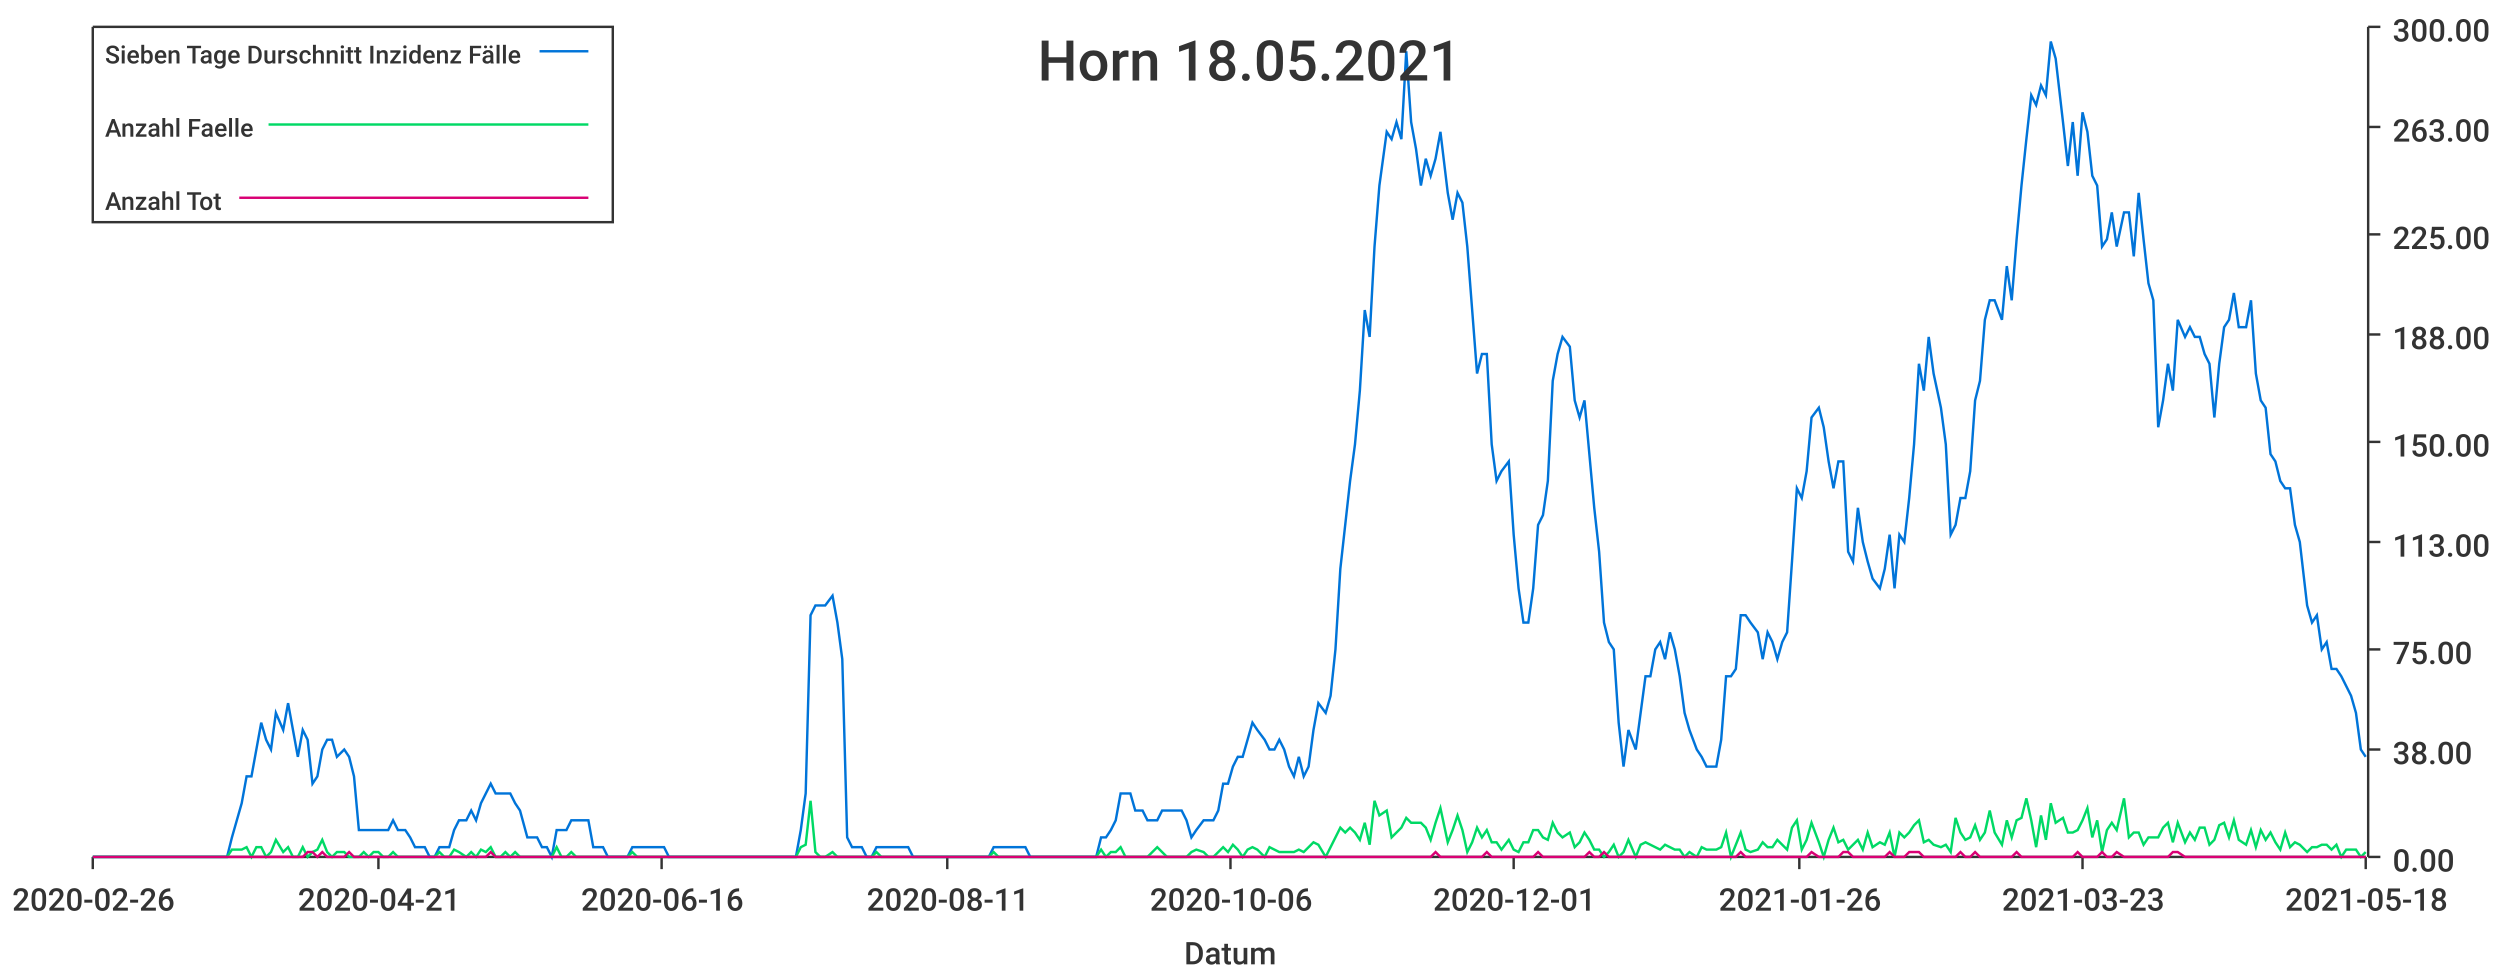
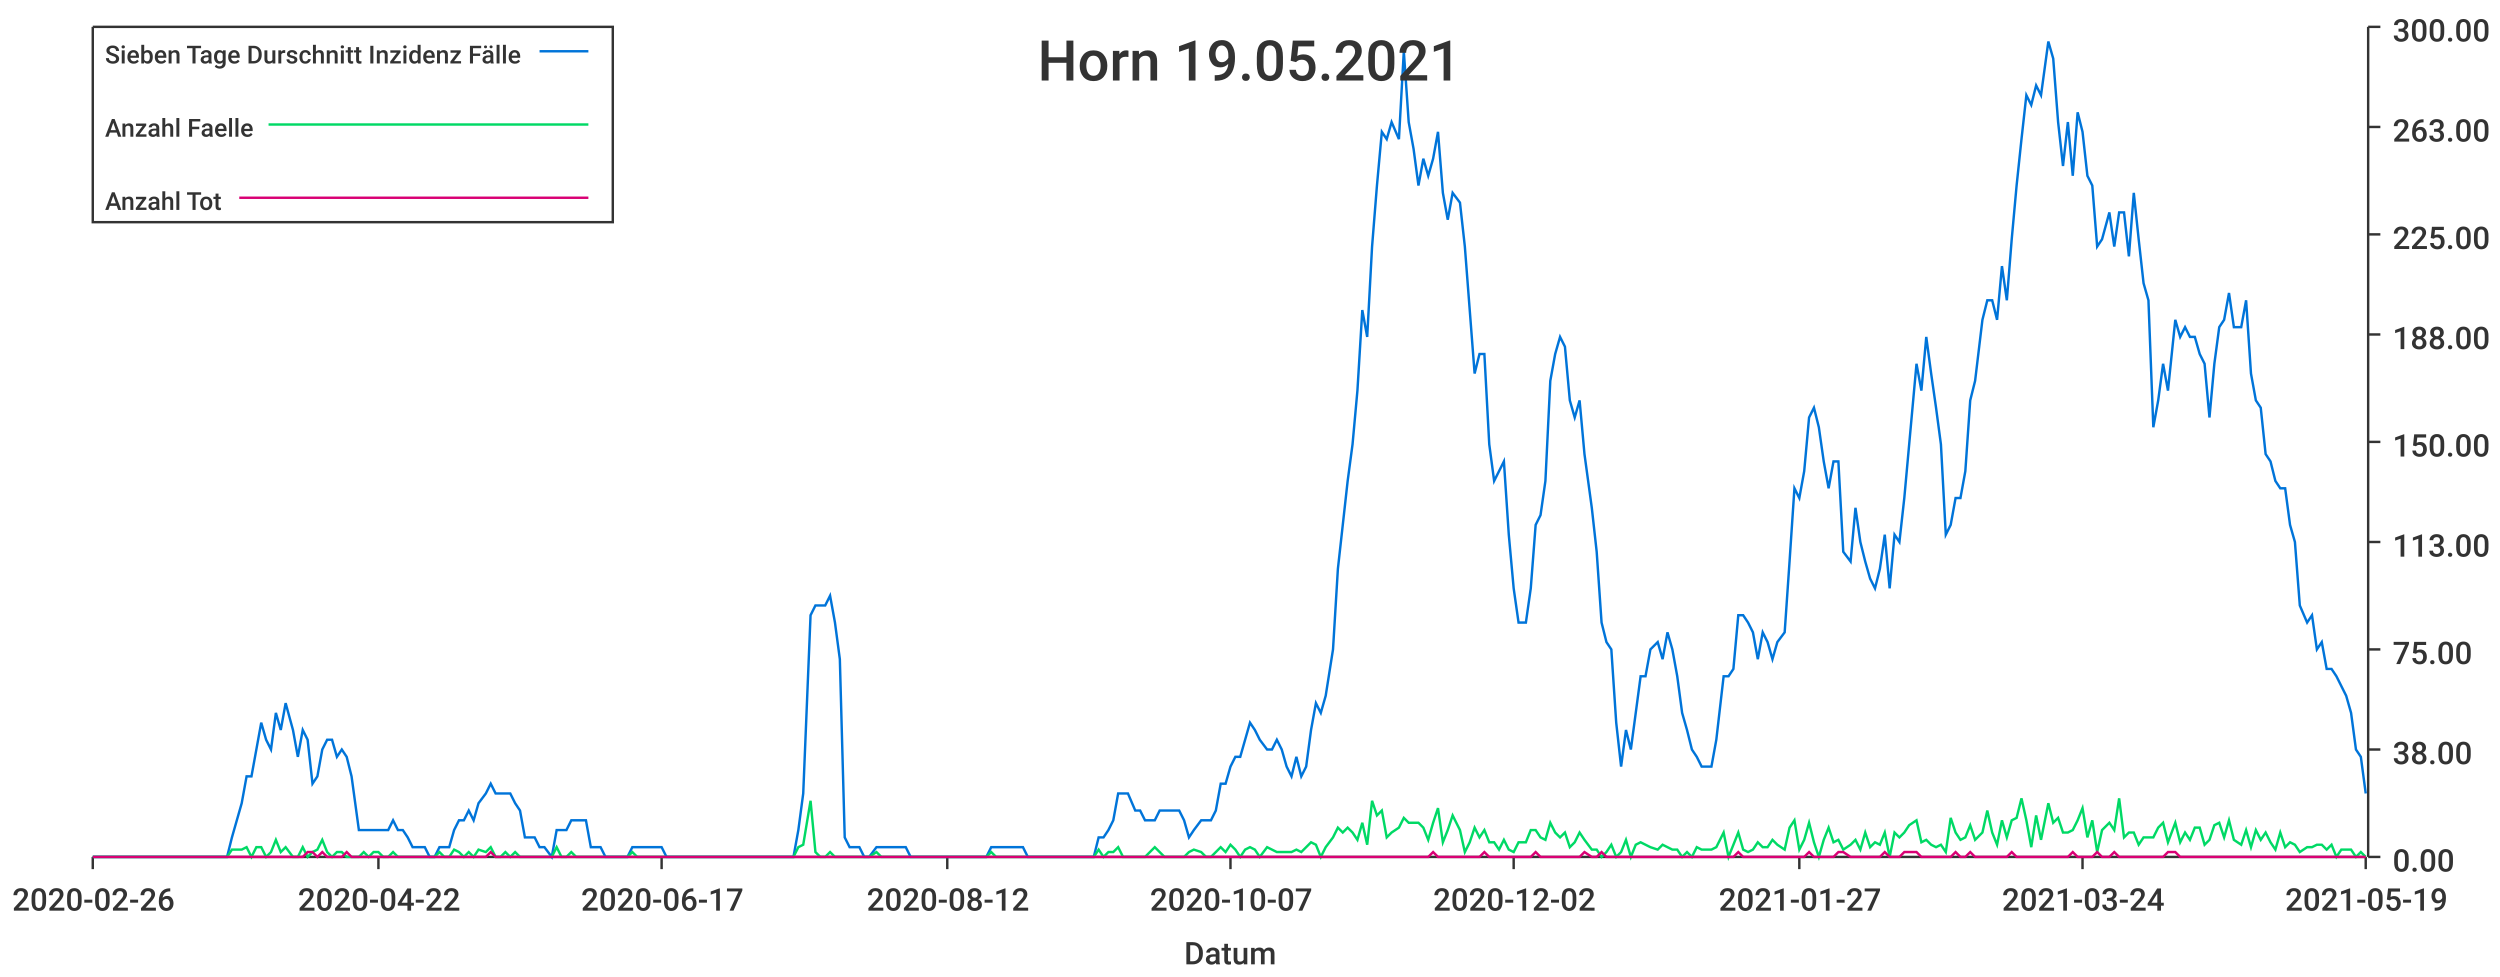
<svg xmlns="http://www.w3.org/2000/svg" width="1024" height="400">\n<path d="M 0 0 L 1024 0 L 1024 400 L 0 400 L 0 0" style="stroke-width:0;stroke:rgba(255,255,255,1.0);fill:rgba(255,255,255,1.0)" />
  <path d="M 38 11 L 969 11 L 969 351 L 38 351 L 38 11" style="stroke-width:0;stroke:rgba(255,255,255,1.0);fill:rgba(255,255,255,1.0)" />
  <path d="M 38 351 L 969 351" style="stroke-width:1;stroke:rgba(51,51,51,1.0);fill:none" />
  <path d="M 38 351 L 38 356" style="stroke-width:1;stroke:rgba(51,51,51,1.0);fill:none" />
  <text x="5" y="373" style="stroke-width:0;stroke:none;fill:rgba(51,51,51,1.0);font-size:12.8px;font-family:'Roboto Medium',sans-serif">2020-02-26</text>
  <path d="M 155 351 L 155 356" style="stroke-width:1;stroke:rgba(51,51,51,1.0);fill:none" />
-   <text x="122" y="373" style="stroke-width:0;stroke:none;fill:rgba(51,51,51,1.0);font-size:12.8px;font-family:'Roboto Medium',sans-serif">2020-04-21</text>
+   <text x="122" y="373" style="stroke-width:0;stroke:none;fill:rgba(51,51,51,1.0);font-size:12.8px;font-family:'Roboto Medium',sans-serif">2020-04-22</text>
  <path d="M 271 351 L 271 356" style="stroke-width:1;stroke:rgba(51,51,51,1.0);fill:none" />
-   <text x="238" y="373" style="stroke-width:0;stroke:none;fill:rgba(51,51,51,1.0);font-size:12.8px;font-family:'Roboto Medium',sans-serif">2020-06-16</text>
+   <text x="238" y="373" style="stroke-width:0;stroke:none;fill:rgba(51,51,51,1.0);font-size:12.8px;font-family:'Roboto Medium',sans-serif">2020-06-17</text>
  <path d="M 388 351 L 388 356" style="stroke-width:1;stroke:rgba(51,51,51,1.0);fill:none" />
-   <text x="355" y="373" style="stroke-width:0;stroke:none;fill:rgba(51,51,51,1.0);font-size:12.8px;font-family:'Roboto Medium',sans-serif">2020-08-11</text>
+   <text x="355" y="373" style="stroke-width:0;stroke:none;fill:rgba(51,51,51,1.0);font-size:12.8px;font-family:'Roboto Medium',sans-serif">2020-08-12</text>
  <path d="M 504 351 L 504 356" style="stroke-width:1;stroke:rgba(51,51,51,1.0);fill:none" />
-   <text x="471" y="373" style="stroke-width:0;stroke:none;fill:rgba(51,51,51,1.0);font-size:12.8px;font-family:'Roboto Medium',sans-serif">2020-10-06</text>
+   <text x="471" y="373" style="stroke-width:0;stroke:none;fill:rgba(51,51,51,1.0);font-size:12.8px;font-family:'Roboto Medium',sans-serif">2020-10-07</text>
  <path d="M 620 351 L 620 356" style="stroke-width:1;stroke:rgba(51,51,51,1.0);fill:none" />
-   <text x="587" y="373" style="stroke-width:0;stroke:none;fill:rgba(51,51,51,1.0);font-size:12.8px;font-family:'Roboto Medium',sans-serif">2020-12-01</text>
+   <text x="587" y="373" style="stroke-width:0;stroke:none;fill:rgba(51,51,51,1.0);font-size:12.8px;font-family:'Roboto Medium',sans-serif">2020-12-02</text>
  <path d="M 737 351 L 737 356" style="stroke-width:1;stroke:rgba(51,51,51,1.0);fill:none" />
-   <text x="704" y="373" style="stroke-width:0;stroke:none;fill:rgba(51,51,51,1.0);font-size:12.8px;font-family:'Roboto Medium',sans-serif">2021-01-26</text>
+   <text x="704" y="373" style="stroke-width:0;stroke:none;fill:rgba(51,51,51,1.0);font-size:12.8px;font-family:'Roboto Medium',sans-serif">2021-01-27</text>
  <path d="M 853 351 L 853 356" style="stroke-width:1;stroke:rgba(51,51,51,1.0);fill:none" />
-   <text x="820" y="373" style="stroke-width:0;stroke:none;fill:rgba(51,51,51,1.0);font-size:12.8px;font-family:'Roboto Medium',sans-serif">2021-03-23</text>
+   <text x="820" y="373" style="stroke-width:0;stroke:none;fill:rgba(51,51,51,1.0);font-size:12.8px;font-family:'Roboto Medium',sans-serif">2021-03-24</text>
  <path d="M 969 351 L 969 356" style="stroke-width:1;stroke:rgba(51,51,51,1.0);fill:none" />
-   <text x="936" y="373" style="stroke-width:0;stroke:none;fill:rgba(51,51,51,1.0);font-size:12.8px;font-family:'Roboto Medium',sans-serif">2021-05-18</text>
+   <text x="936" y="373" style="stroke-width:0;stroke:none;fill:rgba(51,51,51,1.0);font-size:12.8px;font-family:'Roboto Medium',sans-serif">2021-05-19</text>
  <text x="485" y="395" style="stroke-width:0;stroke:none;fill:rgba(51,51,51,1.0);font-size:12.8px;font-family:'Roboto Medium',sans-serif">Datum</text>
  <path d="M 970 351 L 970 11" style="stroke-width:1;stroke:rgba(51,51,51,1.0);fill:none" />
  <path d="M 970 351 L 975 351" style="stroke-width:1;stroke:rgba(51,51,51,1.0);fill:none" />
  <text x="980" y="357" style="stroke-width:0;stroke:none;fill:rgba(51,51,51,1.0);font-size:12.8px;font-family:'Roboto Medium',sans-serif">0.00</text>
  <path d="M 970 307 L 975 307" style="stroke-width:1;stroke:rgba(51,51,51,1.0);fill:none" />
  <text x="980" y="313" style="stroke-width:0;stroke:none;fill:rgba(51,51,51,1.0);font-size:12.8px;font-family:'Roboto Medium',sans-serif">38.00</text>
  <path d="M 970 266 L 975 266" style="stroke-width:1;stroke:rgba(51,51,51,1.0);fill:none" />
  <text x="980" y="272" style="stroke-width:0;stroke:none;fill:rgba(51,51,51,1.0);font-size:12.8px;font-family:'Roboto Medium',sans-serif">75.00</text>
  <path d="M 970 222 L 975 222" style="stroke-width:1;stroke:rgba(51,51,51,1.0);fill:none" />
  <text x="980" y="228" style="stroke-width:0;stroke:none;fill:rgba(51,51,51,1.0);font-size:12.8px;font-family:'Roboto Medium',sans-serif">113.00</text>
  <path d="M 970 181 L 975 181" style="stroke-width:1;stroke:rgba(51,51,51,1.0);fill:none" />
  <text x="980" y="187" style="stroke-width:0;stroke:none;fill:rgba(51,51,51,1.0);font-size:12.8px;font-family:'Roboto Medium',sans-serif">150.00</text>
  <path d="M 970 137 L 975 137" style="stroke-width:1;stroke:rgba(51,51,51,1.0);fill:none" />
  <text x="980" y="143" style="stroke-width:0;stroke:none;fill:rgba(51,51,51,1.0);font-size:12.8px;font-family:'Roboto Medium',sans-serif">188.00</text>
  <path d="M 970 96 L 975 96" style="stroke-width:1;stroke:rgba(51,51,51,1.0);fill:none" />
  <text x="980" y="102" style="stroke-width:0;stroke:none;fill:rgba(51,51,51,1.0);font-size:12.8px;font-family:'Roboto Medium',sans-serif">225.00</text>
  <path d="M 970 52 L 975 52" style="stroke-width:1;stroke:rgba(51,51,51,1.0);fill:none" />
  <text x="980" y="58" style="stroke-width:0;stroke:none;fill:rgba(51,51,51,1.0);font-size:12.8px;font-family:'Roboto Medium',sans-serif">263.00</text>
  <path d="M 970 11 L 975 11" style="stroke-width:1;stroke:rgba(51,51,51,1.0);fill:none" />
  <text x="980" y="17" style="stroke-width:0;stroke:none;fill:rgba(51,51,51,1.0);font-size:12.8px;font-family:'Roboto Medium',sans-serif">300.00</text>
-   <path d="M 38 351 L 41 351 L 43 351 L 45 351 L 47 351 L 49 351 L 51 351 L 53 351 L 55 351 L 57 351 L 59 351 L 61 351 L 63 351 L 66 351 L 68 351 L 70 351 L 72 351 L 74 351 L 76 351 L 78 351 L 80 351 L 82 351 L 84 351 L 86 351 L 88 351 L 91 351 L 93 351 L 95 343 L 97 336 L 99 329 L 101 318 L 103 318 L 105 307 L 107 296 L 109 303 L 111 307 L 113 292 L 116 299 L 118 288 L 120 299 L 122 310 L 124 299 L 126 303 L 128 321 L 130 318 L 132 307 L 134 303 L 136 303 L 138 310 L 141 307 L 143 310 L 145 318 L 147 340 L 149 340 L 151 340 L 153 340 L 155 340 L 157 340 L 159 340 L 161 336 L 163 340 L 166 340 L 168 343 L 170 347 L 172 347 L 174 347 L 176 351 L 178 351 L 180 347 L 182 347 L 184 347 L 186 340 L 188 336 L 191 336 L 193 332 L 195 336 L 197 329 L 199 325 L 201 321 L 203 325 L 205 325 L 207 325 L 209 325 L 211 329 L 213 332 L 216 343 L 218 343 L 220 343 L 222 347 L 224 347 L 226 351 L 228 340 L 230 340 L 232 340 L 234 336 L 236 336 L 238 336 L 241 336 L 243 347 L 245 347 L 247 347 L 249 351 L 251 351 L 253 351 L 255 351 L 257 351 L 259 347 L 261 347 L 263 347 L 266 347 L 268 347 L 270 347 L 272 347 L 274 351 L 276 351 L 278 351 L 280 351 L 282 351 L 284 351 L 286 351 L 288 351 L 291 351 L 293 351 L 295 351 L 297 351 L 299 351 L 301 351 L 303 351 L 305 351 L 307 351 L 309 351 L 311 351 L 313 351 L 316 351 L 318 351 L 320 351 L 322 351 L 324 351 L 326 351 L 328 340 L 330 325 L 332 252 L 334 248 L 336 248 L 338 248 L 341 244 L 343 255 L 345 270 L 347 343 L 349 347 L 351 347 L 353 347 L 355 351 L 357 351 L 359 347 L 361 347 L 363 347 L 365 347 L 368 347 L 370 347 L 372 347 L 374 351 L 376 351 L 378 351 L 380 351 L 382 351 L 384 351 L 386 351 L 388 351 L 390 351 L 393 351 L 395 351 L 397 351 L 399 351 L 401 351 L 403 351 L 405 351 L 407 347 L 409 347 L 411 347 L 413 347 L 415 347 L 418 347 L 420 347 L 422 351 L 424 351 L 426 351 L 428 351 L 430 351 L 432 351 L 434 351 L 436 351 L 438 351 L 440 351 L 443 351 L 445 351 L 447 351 L 449 351 L 451 343 L 453 343 L 455 340 L 457 336 L 459 325 L 461 325 L 463 325 L 465 332 L 468 332 L 470 336 L 472 336 L 474 336 L 476 332 L 478 332 L 480 332 L 482 332 L 484 332 L 486 336 L 488 343 L 490 340 L 493 336 L 495 336 L 497 336 L 499 332 L 501 321 L 503 321 L 505 314 L 507 310 L 509 310 L 511 303 L 513 296 L 515 299 L 518 303 L 520 307 L 522 307 L 524 303 L 526 307 L 528 314 L 530 318 L 532 310 L 534 318 L 536 314 L 538 299 L 540 288 L 543 292 L 545 285 L 547 266 L 549 233 L 551 215 L 553 197 L 555 182 L 557 160 L 559 127 L 561 138 L 563 101 L 565 76 L 568 54 L 570 57 L 572 50 L 574 57 L 576 21 L 578 50 L 580 61 L 582 76 L 584 65 L 586 72 L 588 65 L 590 54 L 593 79 L 595 90 L 597 79 L 599 83 L 601 101 L 603 127 L 605 153 L 607 145 L 609 145 L 611 182 L 613 197 L 615 193 L 618 189 L 620 219 L 622 241 L 624 255 L 626 255 L 628 241 L 630 215 L 632 211 L 634 197 L 636 156 L 638 145 L 640 138 L 643 142 L 645 164 L 647 171 L 649 164 L 651 186 L 653 208 L 655 226 L 657 255 L 659 263 L 661 266 L 663 296 L 665 314 L 667 299 L 670 307 L 672 292 L 674 277 L 676 277 L 678 266 L 680 263 L 682 270 L 684 259 L 686 266 L 688 277 L 690 292 L 692 299 L 695 307 L 697 310 L 699 314 L 701 314 L 703 314 L 705 303 L 707 277 L 709 277 L 711 274 L 713 252 L 715 252 L 717 255 L 720 259 L 722 270 L 724 259 L 726 263 L 728 270 L 730 263 L 732 259 L 734 230 L 736 200 L 738 204 L 740 193 L 742 171 L 745 167 L 747 175 L 749 189 L 751 200 L 753 189 L 755 189 L 757 226 L 759 230 L 761 208 L 763 222 L 765 230 L 767 237 L 770 241 L 772 233 L 774 219 L 776 241 L 778 219 L 780 222 L 782 204 L 784 182 L 786 149 L 788 160 L 790 138 L 792 153 L 795 167 L 797 182 L 799 219 L 801 215 L 803 204 L 805 204 L 807 193 L 809 164 L 811 156 L 813 131 L 815 123 L 817 123 L 820 131 L 822 109 L 824 123 L 826 98 L 828 76 L 830 57 L 832 39 L 834 43 L 836 35 L 838 39 L 840 17 L 842 24 L 845 50 L 847 68 L 849 50 L 851 72 L 853 46 L 855 54 L 857 72 L 859 76 L 861 101 L 863 98 L 865 87 L 867 101 L 870 87 L 872 87 L 874 105 L 876 79 L 878 98 L 880 116 L 882 123 L 884 175 L 886 164 L 888 149 L 890 160 L 892 131 L 895 138 L 897 134 L 899 138 L 901 138 L 903 145 L 905 149 L 907 171 L 909 149 L 911 134 L 913 131 L 915 120 L 917 134 L 920 134 L 922 123 L 924 153 L 926 164 L 928 167 L 930 186 L 932 189 L 934 197 L 936 200 L 938 200 L 940 215 L 942 222 L 945 248 L 947 255 L 949 252 L 951 266 L 953 263 L 955 274 L 957 274 L 959 277 L 961 281 L 963 285 L 965 292 L 967 307 L 969 310" style="stroke-width:1;stroke:rgba(0,116,217,1.0);fill:none" />
-   <path d="M 38 351 L 41 351 L 43 351 L 45 351 L 47 351 L 49 351 L 51 351 L 53 351 L 55 351 L 57 351 L 59 351 L 61 351 L 63 351 L 66 351 L 68 351 L 70 351 L 72 351 L 74 351 L 76 351 L 78 351 L 80 351 L 82 351 L 84 351 L 86 351 L 88 351 L 91 351 L 93 351 L 95 348 L 97 348 L 99 348 L 101 347 L 103 351 L 105 347 L 107 347 L 109 351 L 111 349 L 113 344 L 116 349 L 118 347 L 120 351 L 122 351 L 124 347 L 126 351 L 128 349 L 130 348 L 132 344 L 134 349 L 136 351 L 138 349 L 141 349 L 143 351 L 145 351 L 147 351 L 149 349 L 151 351 L 153 349 L 155 349 L 157 351 L 159 351 L 161 349 L 163 351 L 166 351 L 168 351 L 170 351 L 172 351 L 174 351 L 176 351 L 178 351 L 180 349 L 182 351 L 184 351 L 186 348 L 188 349 L 191 351 L 193 349 L 195 351 L 197 348 L 199 349 L 201 347 L 203 351 L 205 351 L 207 349 L 209 351 L 211 349 L 213 351 L 216 351 L 218 351 L 220 351 L 222 351 L 224 351 L 226 351 L 228 347 L 230 351 L 232 351 L 234 349 L 236 351 L 238 351 L 241 351 L 243 351 L 245 351 L 247 351 L 249 351 L 251 351 L 253 351 L 255 351 L 257 351 L 259 349 L 261 351 L 263 351 L 266 351 L 268 351 L 270 351 L 272 351 L 274 351 L 276 351 L 278 351 L 280 351 L 282 351 L 284 351 L 286 351 L 288 351 L 291 351 L 293 351 L 295 351 L 297 351 L 299 351 L 301 351 L 303 351 L 305 351 L 307 351 L 309 351 L 311 351 L 313 351 L 316 351 L 318 351 L 320 351 L 322 351 L 324 351 L 326 351 L 328 347 L 330 346 L 332 328 L 334 349 L 336 351 L 338 351 L 341 349 L 343 351 L 345 351 L 347 351 L 349 351 L 351 351 L 353 351 L 355 351 L 357 351 L 359 349 L 361 351 L 363 351 L 365 351 L 368 351 L 370 351 L 372 351 L 374 351 L 376 351 L 378 351 L 380 351 L 382 351 L 384 351 L 386 351 L 388 351 L 390 351 L 393 351 L 395 351 L 397 351 L 399 351 L 401 351 L 403 351 L 405 351 L 407 349 L 409 351 L 411 351 L 413 351 L 415 351 L 418 351 L 420 351 L 422 351 L 424 351 L 426 351 L 428 351 L 430 351 L 432 351 L 434 351 L 436 351 L 438 351 L 440 351 L 443 351 L 445 351 L 447 351 L 449 351 L 451 348 L 453 351 L 455 349 L 457 349 L 459 347 L 461 351 L 463 351 L 465 351 L 468 351 L 470 351 L 472 349 L 474 347 L 476 349 L 478 351 L 480 351 L 482 351 L 484 351 L 486 351 L 488 349 L 490 348 L 493 349 L 495 351 L 497 351 L 499 349 L 501 347 L 503 349 L 505 346 L 507 348 L 509 351 L 511 348 L 513 347 L 515 348 L 518 351 L 520 347 L 522 348 L 524 349 L 526 349 L 528 349 L 530 349 L 532 348 L 534 349 L 536 347 L 538 345 L 540 346 L 543 351 L 545 347 L 547 343 L 549 339 L 551 341 L 553 339 L 555 341 L 557 344 L 559 337 L 561 346 L 563 328 L 565 334 L 568 332 L 570 343 L 572 341 L 574 339 L 576 335 L 578 337 L 580 337 L 582 337 L 584 339 L 586 344 L 588 337 L 590 331 L 593 345 L 595 340 L 597 334 L 599 340 L 601 349 L 603 345 L 605 339 L 607 343 L 609 340 L 611 345 L 613 345 L 615 348 L 618 344 L 620 348 L 622 349 L 624 345 L 626 345 L 628 340 L 630 340 L 632 343 L 634 344 L 636 337 L 638 341 L 640 343 L 643 341 L 645 347 L 647 345 L 649 341 L 651 344 L 653 348 L 655 348 L 657 351 L 659 349 L 661 346 L 663 351 L 665 349 L 667 344 L 670 351 L 672 346 L 674 345 L 676 346 L 678 347 L 680 348 L 682 346 L 684 347 L 686 348 L 688 348 L 690 351 L 692 349 L 695 351 L 697 347 L 699 348 L 701 348 L 703 348 L 705 347 L 707 341 L 709 351 L 711 346 L 713 341 L 715 348 L 717 349 L 720 348 L 722 345 L 724 347 L 726 347 L 728 344 L 730 346 L 732 348 L 734 339 L 736 336 L 738 348 L 740 344 L 742 337 L 745 345 L 747 351 L 749 344 L 751 339 L 753 345 L 755 344 L 757 348 L 759 346 L 761 344 L 763 348 L 765 341 L 767 347 L 770 345 L 772 346 L 774 341 L 776 351 L 778 341 L 780 343 L 782 341 L 784 338 L 786 336 L 788 345 L 790 344 L 792 346 L 795 347 L 797 346 L 799 349 L 801 335 L 803 341 L 805 344 L 807 343 L 809 338 L 811 344 L 813 341 L 815 332 L 817 341 L 820 346 L 822 336 L 824 343 L 826 336 L 828 335 L 830 327 L 832 336 L 834 347 L 836 334 L 838 344 L 840 329 L 842 337 L 845 335 L 847 341 L 849 341 L 851 340 L 853 336 L 855 331 L 857 343 L 859 336 L 861 349 L 863 340 L 865 337 L 867 340 L 870 327 L 872 343 L 874 341 L 876 341 L 878 346 L 880 343 L 882 343 L 884 343 L 886 339 L 888 337 L 890 345 L 892 337 L 895 345 L 897 341 L 899 344 L 901 339 L 903 339 L 905 346 L 907 344 L 909 338 L 911 337 L 913 343 L 915 336 L 917 344 L 920 346 L 922 340 L 924 347 L 926 340 L 928 344 L 930 341 L 932 345 L 934 348 L 936 341 L 938 347 L 940 345 L 942 346 L 945 349 L 947 347 L 949 347 L 951 346 L 953 346 L 955 348 L 957 346 L 959 351 L 961 348 L 963 348 L 965 348 L 967 351 L 969 349" style="stroke-width:1;stroke:rgba(0,217,101,1.0);fill:none" />
-   <path d="M 38 351 L 41 351 L 43 351 L 45 351 L 47 351 L 49 351 L 51 351 L 53 351 L 55 351 L 57 351 L 59 351 L 61 351 L 63 351 L 66 351 L 68 351 L 70 351 L 72 351 L 74 351 L 76 351 L 78 351 L 80 351 L 82 351 L 84 351 L 86 351 L 88 351 L 91 351 L 93 351 L 95 351 L 97 351 L 99 351 L 101 351 L 103 351 L 105 351 L 107 351 L 109 351 L 111 351 L 113 351 L 116 351 L 118 351 L 120 351 L 122 351 L 124 351 L 126 349 L 128 349 L 130 351 L 132 349 L 134 351 L 136 351 L 138 351 L 141 351 L 143 349 L 145 351 L 147 351 L 149 351 L 151 351 L 153 351 L 155 351 L 157 351 L 159 351 L 161 351 L 163 351 L 166 351 L 168 351 L 170 351 L 172 351 L 174 351 L 176 351 L 178 351 L 180 351 L 182 351 L 184 351 L 186 351 L 188 351 L 191 351 L 193 351 L 195 351 L 197 351 L 199 351 L 201 349 L 203 351 L 205 351 L 207 351 L 209 351 L 211 351 L 213 351 L 216 351 L 218 351 L 220 351 L 222 351 L 224 351 L 226 351 L 228 351 L 230 351 L 232 351 L 234 351 L 236 351 L 238 351 L 241 351 L 243 351 L 245 351 L 247 351 L 249 351 L 251 351 L 253 351 L 255 351 L 257 351 L 259 351 L 261 351 L 263 351 L 266 351 L 268 351 L 270 351 L 272 351 L 274 351 L 276 351 L 278 351 L 280 351 L 282 351 L 284 351 L 286 351 L 288 351 L 291 351 L 293 351 L 295 351 L 297 351 L 299 351 L 301 351 L 303 351 L 305 351 L 307 351 L 309 351 L 311 351 L 313 351 L 316 351 L 318 351 L 320 351 L 322 351 L 324 351 L 326 351 L 328 351 L 330 351 L 332 351 L 334 351 L 336 351 L 338 351 L 341 351 L 343 351 L 345 351 L 347 351 L 349 351 L 351 351 L 353 351 L 355 351 L 357 351 L 359 351 L 361 351 L 363 351 L 365 351 L 368 351 L 370 351 L 372 351 L 374 351 L 376 351 L 378 351 L 380 351 L 382 351 L 384 351 L 386 351 L 388 351 L 390 351 L 393 351 L 395 351 L 397 351 L 399 351 L 401 351 L 403 351 L 405 351 L 407 351 L 409 351 L 411 351 L 413 351 L 415 351 L 418 351 L 420 351 L 422 351 L 424 351 L 426 351 L 428 351 L 430 351 L 432 351 L 434 351 L 436 351 L 438 351 L 440 351 L 443 351 L 445 351 L 447 351 L 449 351 L 451 351 L 453 351 L 455 351 L 457 351 L 459 351 L 461 351 L 463 351 L 465 351 L 468 351 L 470 351 L 472 351 L 474 351 L 476 351 L 478 351 L 480 351 L 482 351 L 484 351 L 486 351 L 488 351 L 490 351 L 493 351 L 495 351 L 497 351 L 499 351 L 501 351 L 503 351 L 505 351 L 507 351 L 509 351 L 511 351 L 513 351 L 515 351 L 518 351 L 520 351 L 522 351 L 524 351 L 526 351 L 528 351 L 530 351 L 532 351 L 534 351 L 536 351 L 538 351 L 540 351 L 543 351 L 545 351 L 547 351 L 549 351 L 551 351 L 553 351 L 555 351 L 557 351 L 559 351 L 561 351 L 563 351 L 565 351 L 568 351 L 570 351 L 572 351 L 574 351 L 576 351 L 578 351 L 580 351 L 582 351 L 584 351 L 586 351 L 588 349 L 590 351 L 593 351 L 595 351 L 597 351 L 599 351 L 601 351 L 603 351 L 605 351 L 607 351 L 609 349 L 611 351 L 613 351 L 615 351 L 618 351 L 620 351 L 622 351 L 624 351 L 626 351 L 628 351 L 630 349 L 632 351 L 634 351 L 636 351 L 638 351 L 640 351 L 643 351 L 645 351 L 647 351 L 649 351 L 651 349 L 653 351 L 655 351 L 657 349 L 659 351 L 661 351 L 663 351 L 665 351 L 667 351 L 670 351 L 672 351 L 674 351 L 676 351 L 678 351 L 680 351 L 682 351 L 684 351 L 686 351 L 688 351 L 690 351 L 692 351 L 695 351 L 697 351 L 699 351 L 701 351 L 703 351 L 705 351 L 707 351 L 709 351 L 711 351 L 713 349 L 715 351 L 717 351 L 720 351 L 722 351 L 724 351 L 726 351 L 728 351 L 730 351 L 732 351 L 734 351 L 736 351 L 738 351 L 740 351 L 742 349 L 745 351 L 747 351 L 749 351 L 751 351 L 753 351 L 755 349 L 757 349 L 759 351 L 761 351 L 763 351 L 765 351 L 767 351 L 770 351 L 772 351 L 774 349 L 776 351 L 778 351 L 780 351 L 782 349 L 784 349 L 786 349 L 788 351 L 790 351 L 792 351 L 795 351 L 797 351 L 799 351 L 801 351 L 803 349 L 805 351 L 807 351 L 809 349 L 811 351 L 813 351 L 815 351 L 817 351 L 820 351 L 822 351 L 824 351 L 826 349 L 828 351 L 830 351 L 832 351 L 834 351 L 836 351 L 838 351 L 840 351 L 842 351 L 845 351 L 847 351 L 849 351 L 851 349 L 853 351 L 855 351 L 857 351 L 859 351 L 861 349 L 863 351 L 865 351 L 867 349 L 870 351 L 872 351 L 874 351 L 876 351 L 878 351 L 880 351 L 882 351 L 884 351 L 886 351 L 888 351 L 890 349 L 892 349 L 895 351 L 897 351 L 899 351 L 901 351 L 903 351 L 905 351 L 907 351 L 909 351 L 911 351 L 913 351 L 915 351 L 917 351 L 920 351 L 922 351 L 924 351 L 926 351 L 928 351 L 930 351 L 932 351 L 934 351 L 936 351 L 938 351 L 940 351 L 942 351 L 945 351 L 947 351 L 949 351 L 951 351 L 953 351 L 955 351 L 957 351 L 959 351 L 961 351 L 963 351 L 965 351 L 967 351 L 969 351" style="stroke-width:1;stroke:rgba(217,0,116,1.0);fill:none" />
-   <text x="425" y="33" style="stroke-width:0;stroke:none;fill:rgba(51,51,51,1.0);font-size:23.0px;font-family:'Roboto Medium',sans-serif">Horn 18.05.2021</text>
+   <path d="M 38 351 L 41 351 L 43 351 L 45 351 L 47 351 L 49 351 L 51 351 L 53 351 L 55 351 L 57 351 L 59 351 L 61 351 L 63 351 L 66 351 L 68 351 L 70 351 L 72 351 L 74 351 L 76 351 L 78 351 L 80 351 L 82 351 L 84 351 L 86 351 L 88 351 L 90 351 L 93 351 L 95 343 L 97 336 L 99 329 L 101 318 L 103 318 L 105 307 L 107 296 L 109 303 L 111 307 L 113 292 L 115 299 L 117 288 L 120 299 L 122 310 L 124 299 L 126 303 L 128 321 L 130 318 L 132 307 L 134 303 L 136 303 L 138 310 L 140 307 L 142 310 L 144 318 L 147 340 L 149 340 L 151 340 L 153 340 L 155 340 L 157 340 L 159 340 L 161 336 L 163 340 L 165 340 L 167 343 L 169 347 L 171 347 L 174 347 L 176 351 L 178 351 L 180 347 L 182 347 L 184 347 L 186 340 L 188 336 L 190 336 L 192 332 L 194 336 L 196 329 L 199 325 L 201 321 L 203 325 L 205 325 L 207 325 L 209 325 L 211 329 L 213 332 L 215 343 L 217 343 L 219 343 L 221 347 L 223 347 L 226 351 L 228 340 L 230 340 L 232 340 L 234 336 L 236 336 L 238 336 L 240 336 L 242 347 L 244 347 L 246 347 L 248 351 L 250 351 L 253 351 L 255 351 L 257 351 L 259 347 L 261 347 L 263 347 L 265 347 L 267 347 L 269 347 L 271 347 L 273 351 L 275 351 L 277 351 L 280 351 L 282 351 L 284 351 L 286 351 L 288 351 L 290 351 L 292 351 L 294 351 L 296 351 L 298 351 L 300 351 L 302 351 L 304 351 L 307 351 L 309 351 L 311 351 L 313 351 L 315 351 L 317 351 L 319 351 L 321 351 L 323 351 L 325 351 L 327 340 L 329 325 L 332 252 L 334 248 L 336 248 L 338 248 L 340 244 L 342 255 L 344 270 L 346 343 L 348 347 L 350 347 L 352 347 L 354 351 L 356 351 L 359 347 L 361 347 L 363 347 L 365 347 L 367 347 L 369 347 L 371 347 L 373 351 L 375 351 L 377 351 L 379 351 L 381 351 L 383 351 L 386 351 L 388 351 L 390 351 L 392 351 L 394 351 L 396 351 L 398 351 L 400 351 L 402 351 L 404 351 L 406 347 L 408 347 L 410 347 L 413 347 L 415 347 L 417 347 L 419 347 L 421 351 L 423 351 L 425 351 L 427 351 L 429 351 L 431 351 L 433 351 L 435 351 L 437 351 L 440 351 L 442 351 L 444 351 L 446 351 L 448 351 L 450 343 L 452 343 L 454 340 L 456 336 L 458 325 L 460 325 L 462 325 L 465 332 L 467 332 L 469 336 L 471 336 L 473 336 L 475 332 L 477 332 L 479 332 L 481 332 L 483 332 L 485 336 L 487 343 L 489 340 L 492 336 L 494 336 L 496 336 L 498 332 L 500 321 L 502 321 L 504 314 L 506 310 L 508 310 L 510 303 L 512 296 L 514 299 L 516 303 L 519 307 L 521 307 L 523 303 L 525 307 L 527 314 L 529 318 L 531 310 L 533 318 L 535 314 L 537 299 L 539 288 L 541 292 L 543 285 L 546 266 L 548 233 L 550 215 L 552 197 L 554 182 L 556 160 L 558 127 L 560 138 L 562 101 L 564 76 L 566 54 L 568 57 L 570 50 L 573 57 L 575 21 L 577 50 L 579 61 L 581 76 L 583 65 L 585 72 L 587 65 L 589 54 L 591 79 L 593 90 L 595 79 L 598 83 L 600 101 L 602 127 L 604 153 L 606 145 L 608 145 L 610 182 L 612 197 L 614 193 L 616 189 L 618 219 L 620 241 L 622 255 L 625 255 L 627 241 L 629 215 L 631 211 L 633 197 L 635 156 L 637 145 L 639 138 L 641 142 L 643 164 L 645 171 L 647 164 L 649 186 L 652 208 L 654 226 L 656 255 L 658 263 L 660 266 L 662 296 L 664 314 L 666 299 L 668 307 L 670 292 L 672 277 L 674 277 L 676 266 L 679 263 L 681 270 L 683 259 L 685 266 L 687 277 L 689 292 L 691 299 L 693 307 L 695 310 L 697 314 L 699 314 L 701 314 L 703 303 L 706 277 L 708 277 L 710 274 L 712 252 L 714 252 L 716 255 L 718 259 L 720 270 L 722 259 L 724 263 L 726 270 L 728 263 L 731 259 L 733 230 L 735 200 L 737 204 L 739 193 L 741 171 L 743 167 L 745 175 L 747 189 L 749 200 L 751 189 L 753 189 L 755 226 L 758 230 L 760 208 L 762 222 L 764 230 L 766 237 L 768 241 L 770 233 L 772 219 L 774 241 L 776 219 L 778 222 L 780 204 L 782 182 L 785 149 L 787 160 L 789 138 L 791 153 L 793 167 L 795 182 L 797 219 L 799 215 L 801 204 L 803 204 L 805 193 L 807 164 L 809 156 L 812 131 L 814 123 L 816 123 L 818 131 L 820 109 L 822 123 L 824 98 L 826 76 L 828 57 L 830 39 L 832 43 L 834 35 L 836 39 L 839 17 L 841 24 L 843 50 L 845 68 L 847 50 L 849 72 L 851 46 L 853 54 L 855 72 L 857 76 L 859 101 L 861 98 L 864 87 L 866 101 L 868 87 L 870 87 L 872 105 L 874 79 L 876 98 L 878 116 L 880 123 L 882 175 L 884 164 L 886 149 L 888 160 L 891 131 L 893 138 L 895 134 L 897 138 L 899 138 L 901 145 L 903 149 L 905 171 L 907 149 L 909 134 L 911 131 L 913 120 L 915 134 L 918 134 L 920 123 L 922 153 L 924 164 L 926 167 L 928 186 L 930 189 L 932 197 L 934 200 L 936 200 L 938 215 L 940 222 L 942 248 L 945 255 L 947 252 L 949 266 L 951 263 L 953 274 L 955 274 L 957 277 L 959 281 L 961 285 L 963 292 L 965 307 L 967 310 L 969 325" style="stroke-width:1;stroke:rgba(0,116,217,1.0);fill:none" />
+   <path d="M 38 351 L 41 351 L 43 351 L 45 351 L 47 351 L 49 351 L 51 351 L 53 351 L 55 351 L 57 351 L 59 351 L 61 351 L 63 351 L 66 351 L 68 351 L 70 351 L 72 351 L 74 351 L 76 351 L 78 351 L 80 351 L 82 351 L 84 351 L 86 351 L 88 351 L 90 351 L 93 351 L 95 348 L 97 348 L 99 348 L 101 347 L 103 351 L 105 347 L 107 347 L 109 351 L 111 349 L 113 344 L 115 349 L 117 347 L 120 351 L 122 351 L 124 347 L 126 351 L 128 349 L 130 348 L 132 344 L 134 349 L 136 351 L 138 349 L 140 349 L 142 351 L 144 351 L 147 351 L 149 349 L 151 351 L 153 349 L 155 349 L 157 351 L 159 351 L 161 349 L 163 351 L 165 351 L 167 351 L 169 351 L 171 351 L 174 351 L 176 351 L 178 351 L 180 349 L 182 351 L 184 351 L 186 348 L 188 349 L 190 351 L 192 349 L 194 351 L 196 348 L 199 349 L 201 347 L 203 351 L 205 351 L 207 349 L 209 351 L 211 349 L 213 351 L 215 351 L 217 351 L 219 351 L 221 351 L 223 351 L 226 351 L 228 347 L 230 351 L 232 351 L 234 349 L 236 351 L 238 351 L 240 351 L 242 351 L 244 351 L 246 351 L 248 351 L 250 351 L 253 351 L 255 351 L 257 351 L 259 349 L 261 351 L 263 351 L 265 351 L 267 351 L 269 351 L 271 351 L 273 351 L 275 351 L 277 351 L 280 351 L 282 351 L 284 351 L 286 351 L 288 351 L 290 351 L 292 351 L 294 351 L 296 351 L 298 351 L 300 351 L 302 351 L 304 351 L 307 351 L 309 351 L 311 351 L 313 351 L 315 351 L 317 351 L 319 351 L 321 351 L 323 351 L 325 351 L 327 347 L 329 346 L 332 328 L 334 349 L 336 351 L 338 351 L 340 349 L 342 351 L 344 351 L 346 351 L 348 351 L 350 351 L 352 351 L 354 351 L 356 351 L 359 349 L 361 351 L 363 351 L 365 351 L 367 351 L 369 351 L 371 351 L 373 351 L 375 351 L 377 351 L 379 351 L 381 351 L 383 351 L 386 351 L 388 351 L 390 351 L 392 351 L 394 351 L 396 351 L 398 351 L 400 351 L 402 351 L 404 351 L 406 349 L 408 351 L 410 351 L 413 351 L 415 351 L 417 351 L 419 351 L 421 351 L 423 351 L 425 351 L 427 351 L 429 351 L 431 351 L 433 351 L 435 351 L 437 351 L 440 351 L 442 351 L 444 351 L 446 351 L 448 351 L 450 348 L 452 351 L 454 349 L 456 349 L 458 347 L 460 351 L 462 351 L 465 351 L 467 351 L 469 351 L 471 349 L 473 347 L 475 349 L 477 351 L 479 351 L 481 351 L 483 351 L 485 351 L 487 349 L 489 348 L 492 349 L 494 351 L 496 351 L 498 349 L 500 347 L 502 349 L 504 346 L 506 348 L 508 351 L 510 348 L 512 347 L 514 348 L 516 351 L 519 347 L 521 348 L 523 349 L 525 349 L 527 349 L 529 349 L 531 348 L 533 349 L 535 347 L 537 345 L 539 346 L 541 351 L 543 347 L 546 343 L 548 339 L 550 341 L 552 339 L 554 341 L 556 344 L 558 337 L 560 346 L 562 328 L 564 334 L 566 332 L 568 343 L 570 341 L 573 339 L 575 335 L 577 337 L 579 337 L 581 337 L 583 339 L 585 344 L 587 337 L 589 331 L 591 345 L 593 340 L 595 334 L 598 340 L 600 349 L 602 345 L 604 339 L 606 343 L 608 340 L 610 345 L 612 345 L 614 348 L 616 344 L 618 348 L 620 349 L 622 345 L 625 345 L 627 340 L 629 340 L 631 343 L 633 344 L 635 337 L 637 341 L 639 343 L 641 341 L 643 347 L 645 345 L 647 341 L 649 344 L 652 348 L 654 348 L 656 351 L 658 349 L 660 346 L 662 351 L 664 349 L 666 344 L 668 351 L 670 346 L 672 345 L 674 346 L 676 347 L 679 348 L 681 346 L 683 347 L 685 348 L 687 348 L 689 351 L 691 349 L 693 351 L 695 347 L 697 348 L 699 348 L 701 348 L 703 347 L 706 341 L 708 351 L 710 346 L 712 341 L 714 348 L 716 349 L 718 348 L 720 345 L 722 347 L 724 347 L 726 344 L 728 346 L 731 348 L 733 339 L 735 336 L 737 348 L 739 344 L 741 337 L 743 345 L 745 351 L 747 344 L 749 339 L 751 345 L 753 344 L 755 348 L 758 346 L 760 344 L 762 348 L 764 341 L 766 347 L 768 345 L 770 346 L 772 341 L 774 351 L 776 341 L 778 343 L 780 341 L 782 338 L 785 336 L 787 345 L 789 344 L 791 346 L 793 347 L 795 346 L 797 349 L 799 335 L 801 341 L 803 344 L 805 343 L 807 338 L 809 344 L 812 341 L 814 332 L 816 341 L 818 346 L 820 336 L 822 343 L 824 336 L 826 335 L 828 327 L 830 336 L 832 347 L 834 334 L 836 344 L 839 329 L 841 337 L 843 335 L 845 341 L 847 341 L 849 340 L 851 336 L 853 331 L 855 343 L 857 336 L 859 349 L 861 340 L 864 337 L 866 340 L 868 327 L 870 343 L 872 341 L 874 341 L 876 346 L 878 343 L 880 343 L 882 343 L 884 339 L 886 337 L 888 345 L 891 337 L 893 345 L 895 341 L 897 344 L 899 339 L 901 339 L 903 346 L 905 344 L 907 338 L 909 337 L 911 343 L 913 336 L 915 344 L 918 346 L 920 340 L 922 347 L 924 340 L 926 344 L 928 341 L 930 345 L 932 348 L 934 341 L 936 347 L 938 345 L 940 346 L 942 349 L 945 347 L 947 347 L 949 346 L 951 346 L 953 348 L 955 346 L 957 351 L 959 348 L 961 348 L 963 348 L 965 351 L 967 349 L 969 351" style="stroke-width:1;stroke:rgba(0,217,101,1.0);fill:none" />
+   <path d="M 38 351 L 41 351 L 43 351 L 45 351 L 47 351 L 49 351 L 51 351 L 53 351 L 55 351 L 57 351 L 59 351 L 61 351 L 63 351 L 66 351 L 68 351 L 70 351 L 72 351 L 74 351 L 76 351 L 78 351 L 80 351 L 82 351 L 84 351 L 86 351 L 88 351 L 90 351 L 93 351 L 95 351 L 97 351 L 99 351 L 101 351 L 103 351 L 105 351 L 107 351 L 109 351 L 111 351 L 113 351 L 115 351 L 117 351 L 120 351 L 122 351 L 124 351 L 126 349 L 128 349 L 130 351 L 132 349 L 134 351 L 136 351 L 138 351 L 140 351 L 142 349 L 144 351 L 147 351 L 149 351 L 151 351 L 153 351 L 155 351 L 157 351 L 159 351 L 161 351 L 163 351 L 165 351 L 167 351 L 169 351 L 171 351 L 174 351 L 176 351 L 178 351 L 180 351 L 182 351 L 184 351 L 186 351 L 188 351 L 190 351 L 192 351 L 194 351 L 196 351 L 199 351 L 201 349 L 203 351 L 205 351 L 207 351 L 209 351 L 211 351 L 213 351 L 215 351 L 217 351 L 219 351 L 221 351 L 223 351 L 226 351 L 228 351 L 230 351 L 232 351 L 234 351 L 236 351 L 238 351 L 240 351 L 242 351 L 244 351 L 246 351 L 248 351 L 250 351 L 253 351 L 255 351 L 257 351 L 259 351 L 261 351 L 263 351 L 265 351 L 267 351 L 269 351 L 271 351 L 273 351 L 275 351 L 277 351 L 280 351 L 282 351 L 284 351 L 286 351 L 288 351 L 290 351 L 292 351 L 294 351 L 296 351 L 298 351 L 300 351 L 302 351 L 304 351 L 307 351 L 309 351 L 311 351 L 313 351 L 315 351 L 317 351 L 319 351 L 321 351 L 323 351 L 325 351 L 327 351 L 329 351 L 332 351 L 334 351 L 336 351 L 338 351 L 340 351 L 342 351 L 344 351 L 346 351 L 348 351 L 350 351 L 352 351 L 354 351 L 356 351 L 359 351 L 361 351 L 363 351 L 365 351 L 367 351 L 369 351 L 371 351 L 373 351 L 375 351 L 377 351 L 379 351 L 381 351 L 383 351 L 386 351 L 388 351 L 390 351 L 392 351 L 394 351 L 396 351 L 398 351 L 400 351 L 402 351 L 404 351 L 406 351 L 408 351 L 410 351 L 413 351 L 415 351 L 417 351 L 419 351 L 421 351 L 423 351 L 425 351 L 427 351 L 429 351 L 431 351 L 433 351 L 435 351 L 437 351 L 440 351 L 442 351 L 444 351 L 446 351 L 448 351 L 450 351 L 452 351 L 454 351 L 456 351 L 458 351 L 460 351 L 462 351 L 465 351 L 467 351 L 469 351 L 471 351 L 473 351 L 475 351 L 477 351 L 479 351 L 481 351 L 483 351 L 485 351 L 487 351 L 489 351 L 492 351 L 494 351 L 496 351 L 498 351 L 500 351 L 502 351 L 504 351 L 506 351 L 508 351 L 510 351 L 512 351 L 514 351 L 516 351 L 519 351 L 521 351 L 523 351 L 525 351 L 527 351 L 529 351 L 531 351 L 533 351 L 535 351 L 537 351 L 539 351 L 541 351 L 543 351 L 546 351 L 548 351 L 550 351 L 552 351 L 554 351 L 556 351 L 558 351 L 560 351 L 562 351 L 564 351 L 566 351 L 568 351 L 570 351 L 573 351 L 575 351 L 577 351 L 579 351 L 581 351 L 583 351 L 585 351 L 587 349 L 589 351 L 591 351 L 593 351 L 595 351 L 598 351 L 600 351 L 602 351 L 604 351 L 606 351 L 608 349 L 610 351 L 612 351 L 614 351 L 616 351 L 618 351 L 620 351 L 622 351 L 625 351 L 627 351 L 629 349 L 631 351 L 633 351 L 635 351 L 637 351 L 639 351 L 641 351 L 643 351 L 645 351 L 647 351 L 649 349 L 652 351 L 654 351 L 656 349 L 658 351 L 660 351 L 662 351 L 664 351 L 666 351 L 668 351 L 670 351 L 672 351 L 674 351 L 676 351 L 679 351 L 681 351 L 683 351 L 685 351 L 687 351 L 689 351 L 691 351 L 693 351 L 695 351 L 697 351 L 699 351 L 701 351 L 703 351 L 706 351 L 708 351 L 710 351 L 712 349 L 714 351 L 716 351 L 718 351 L 720 351 L 722 351 L 724 351 L 726 351 L 728 351 L 731 351 L 733 351 L 735 351 L 737 351 L 739 351 L 741 349 L 743 351 L 745 351 L 747 351 L 749 351 L 751 351 L 753 349 L 755 349 L 758 351 L 760 351 L 762 351 L 764 351 L 766 351 L 768 351 L 770 351 L 772 349 L 774 351 L 776 351 L 778 351 L 780 349 L 782 349 L 785 349 L 787 351 L 789 351 L 791 351 L 793 351 L 795 351 L 797 351 L 799 351 L 801 349 L 803 351 L 805 351 L 807 349 L 809 351 L 812 351 L 814 351 L 816 351 L 818 351 L 820 351 L 822 351 L 824 349 L 826 351 L 828 351 L 830 351 L 832 351 L 834 351 L 836 351 L 839 351 L 841 351 L 843 351 L 845 351 L 847 351 L 849 349 L 851 351 L 853 351 L 855 351 L 857 351 L 859 349 L 861 351 L 864 351 L 866 349 L 868 351 L 870 351 L 872 351 L 874 351 L 876 351 L 878 351 L 880 351 L 882 351 L 884 351 L 886 351 L 888 349 L 891 349 L 893 351 L 895 351 L 897 351 L 899 351 L 901 351 L 903 351 L 905 351 L 907 351 L 909 351 L 911 351 L 913 351 L 915 351 L 918 351 L 920 351 L 922 351 L 924 351 L 926 351 L 928 351 L 930 351 L 932 351 L 934 351 L 936 351 L 938 351 L 940 351 L 942 351 L 945 351 L 947 351 L 949 351 L 951 351 L 953 351 L 955 351 L 957 351 L 959 351 L 961 351 L 963 351 L 965 351 L 967 351 L 969 351" style="stroke-width:1;stroke:rgba(217,0,116,1.0);fill:none" />
+   <text x="425" y="33" style="stroke-width:0;stroke:none;fill:rgba(51,51,51,1.0);font-size:23.0px;font-family:'Roboto Medium',sans-serif">Horn 19.05.2021</text>
  <path d="M 38 11 L 251 11 L 251 91 L 38 91 L 38 11" style="stroke-width:1;stroke:rgba(51,51,51,1.0);fill:rgba(255,255,255,1.0)" />
  <text x="43" y="26" style="stroke-width:0;stroke:none;fill:rgba(51,51,51,1.0);font-size:10.2px;font-family:'Roboto Medium',sans-serif">Sieben Tage Durschnitt Inzidenz Fälle</text>
  <path d="M 221 21 L 241 21" style="stroke-width:1;stroke:rgba(0,116,217,1.0);fill:none" />
  <text x="43" y="56" style="stroke-width:0;stroke:none;fill:rgba(51,51,51,1.0);font-size:10.2px;font-family:'Roboto Medium',sans-serif">Anzahl Faelle</text>
  <path d="M 110 51 L 241 51" style="stroke-width:1;stroke:rgba(0,217,101,1.0);fill:none" />
  <text x="43" y="86" style="stroke-width:0;stroke:none;fill:rgba(51,51,51,1.0);font-size:10.2px;font-family:'Roboto Medium',sans-serif">Anzahl Tot</text>
  <path d="M 98 81 L 241 81" style="stroke-width:1;stroke:rgba(217,0,116,1.0);fill:none" />
</svg>
